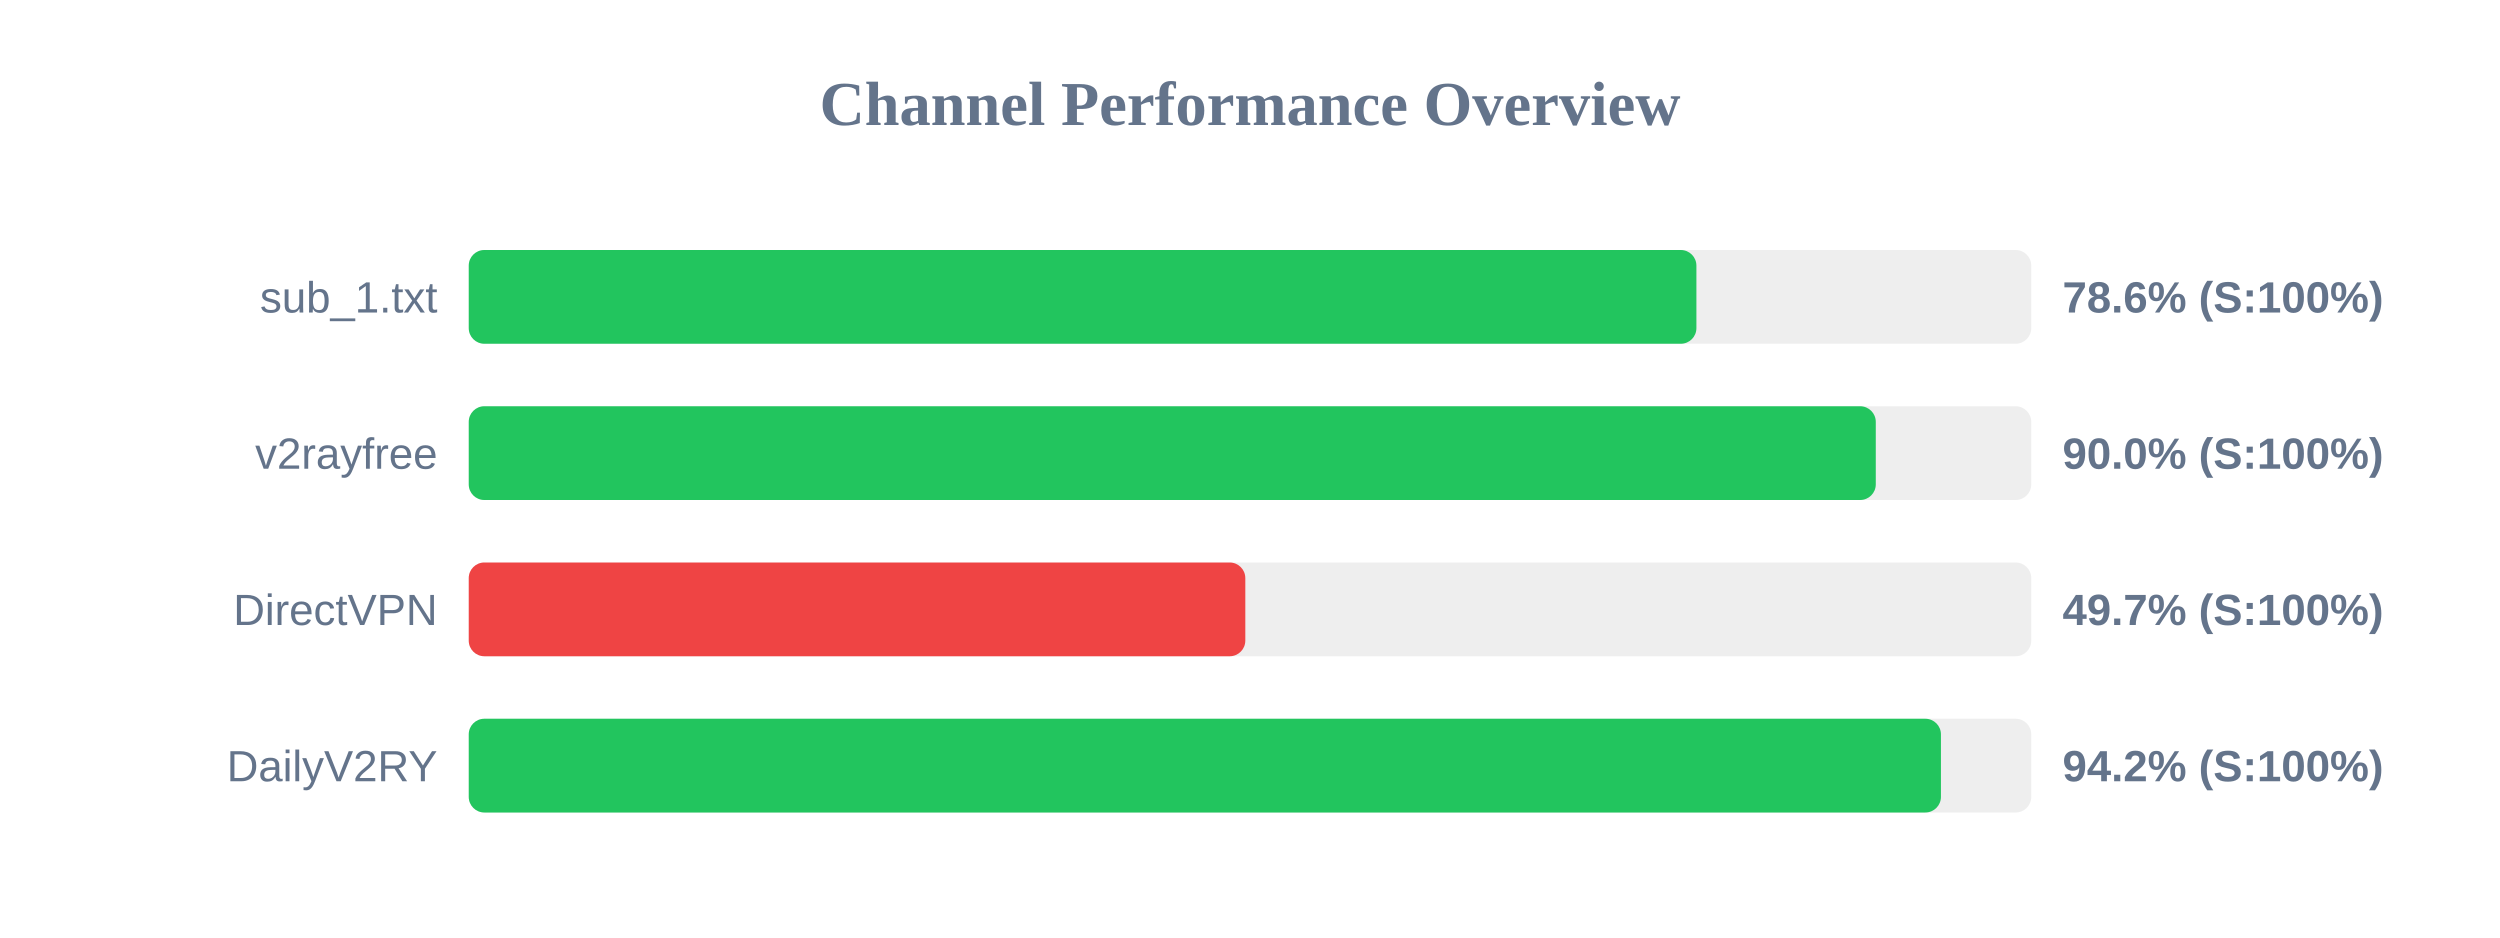
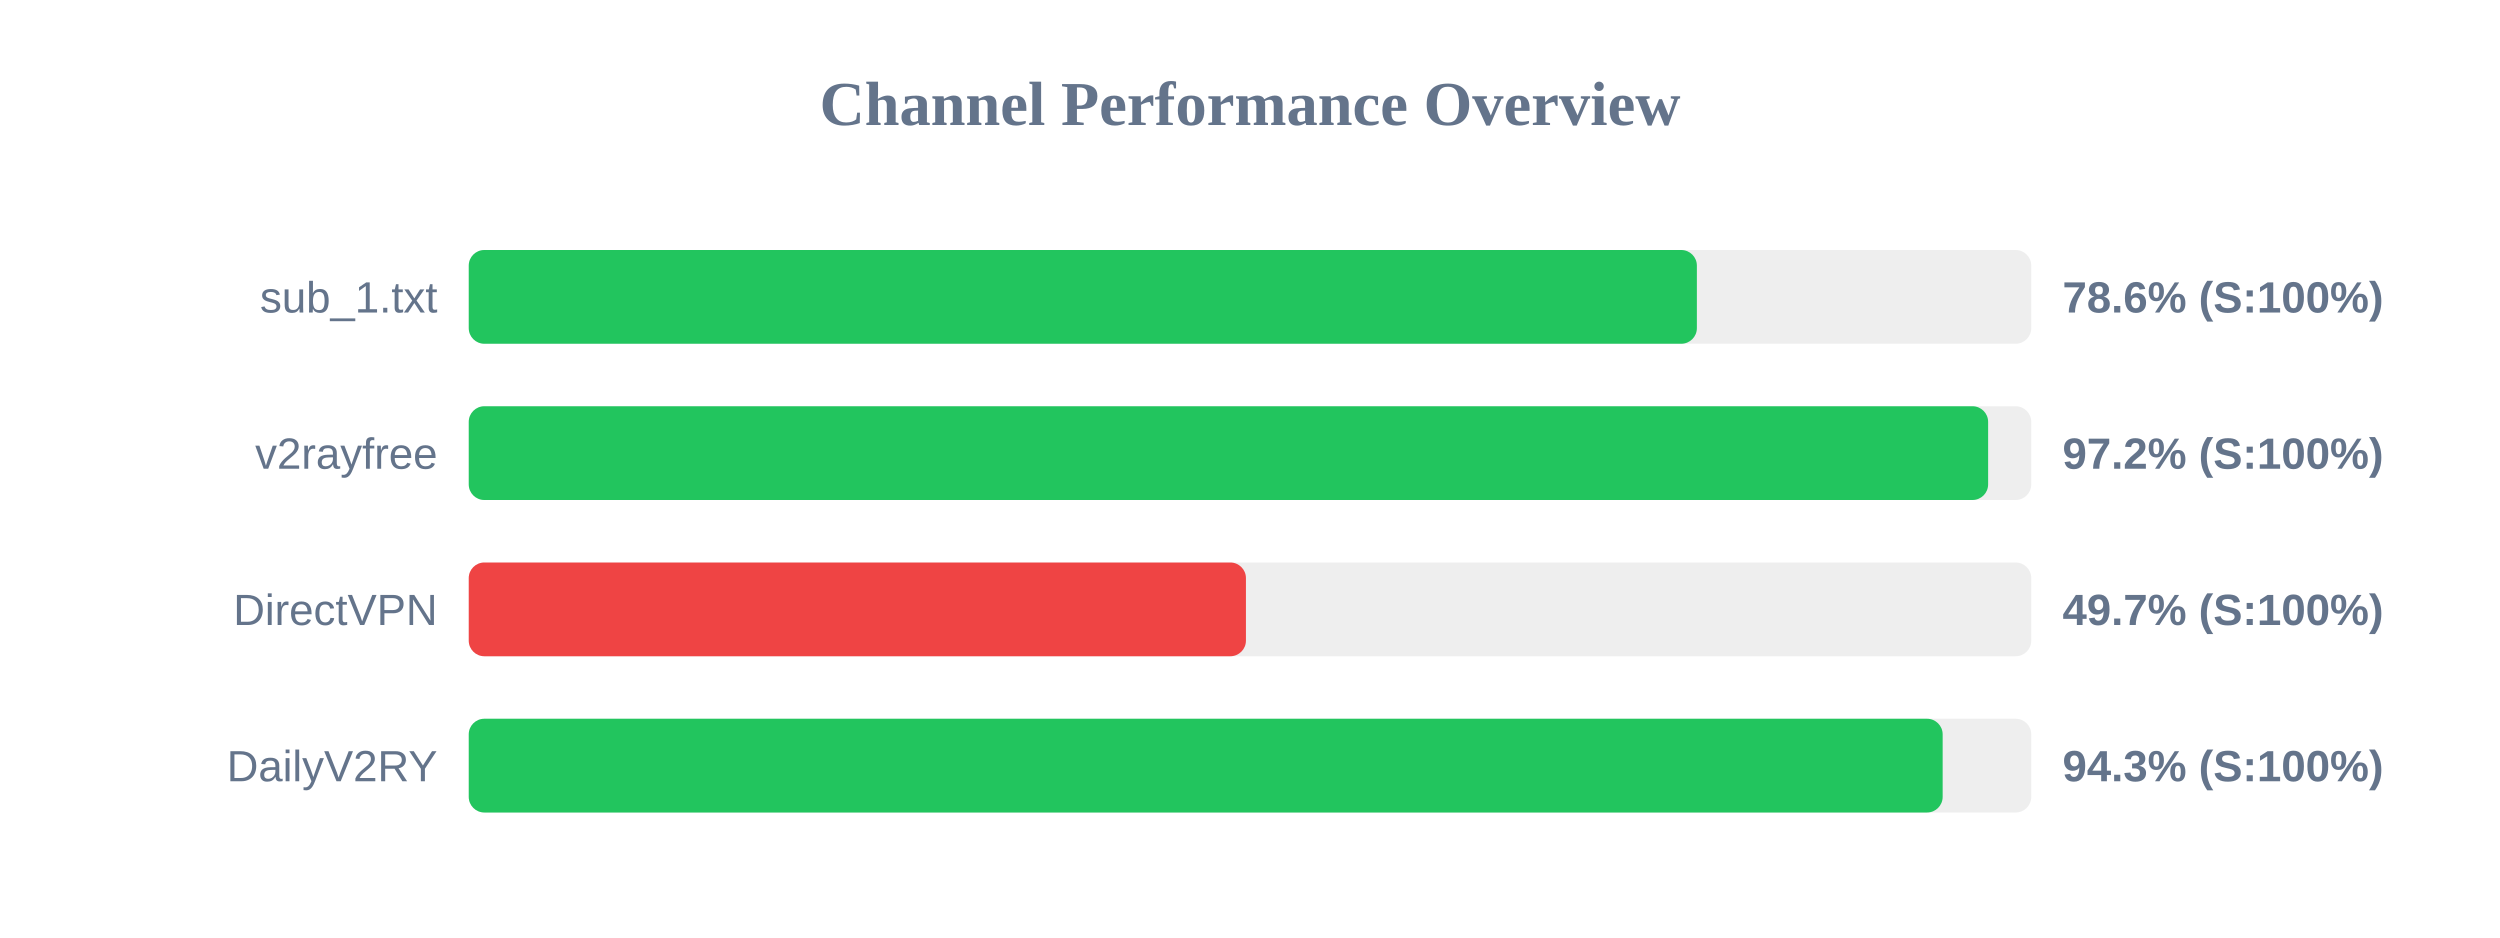
<svg xmlns="http://www.w3.org/2000/svg" width="800" height="300" version="1.1">
  <style>
        .row { font: 14px Arial; fill: #64748b; }
        .score { font: bold 14px Arial; fill: #64748b; }
    </style>
  <text x="400" y="40" text-anchor="middle" font-size="20px" font-weight="bold" fill="#64748b">Channel Performance Overview</text>
  <rect x="150" y="80" width="500" height="30" fill="#eee" rx="5" />
-   <rect x="150" y="80" width="392.85" height="30" fill="#22c55e" rx="5" />
+   <rect x="150" y="80" width="393.0" height="30" fill="#22c55e" rx="5" />
  <text x="140" y="100" text-anchor="end" class="row">sub_1.txt</text>
  <text x="660" y="100" text-anchor="start" class="score">78.6% (S:100%)</text>
  <rect x="150" y="130" width="500" height="30" fill="#eee" rx="5" />
-   <rect x="150" y="130" width="450.25" height="30" fill="#22c55e" rx="5" />
+   <rect x="150" y="130" width="486.2" height="30" fill="#22c55e" rx="5" />
  <text x="140" y="150" text-anchor="end" class="row">v2rayfree</text>
-   <text x="660" y="150" text-anchor="start" class="score">90.0% (S:100%)</text>
+   <text x="660" y="150" text-anchor="start" class="score">97.2% (S:100%)</text>
  <rect x="150" y="180" width="500" height="30" fill="#eee" rx="5" />
-   <rect x="150" y="180" width="248.5" height="30" fill="#ef4444" rx="5" />
+   <rect x="150" y="180" width="248.7" height="30" fill="#ef4444" rx="5" />
  <text x="140" y="200" text-anchor="end" class="row">DirectVPN</text>
  <text x="660" y="200" text-anchor="start" class="score">49.7% (S:100%)</text>
  <rect x="150" y="230" width="500" height="30" fill="#eee" rx="5" />
-   <rect x="150" y="230" width="471.1" height="30" fill="#22c55e" rx="5" />
+   <rect x="150" y="230" width="471.65" height="30" fill="#22c55e" rx="5" />
  <text x="140" y="250" text-anchor="end" class="row">DailyV2RY</text>
-   <text x="660" y="250" text-anchor="start" class="score">94.2% (S:100%)</text>
+   <text x="660" y="250" text-anchor="start" class="score">94.3% (S:100%)</text>
</svg>
